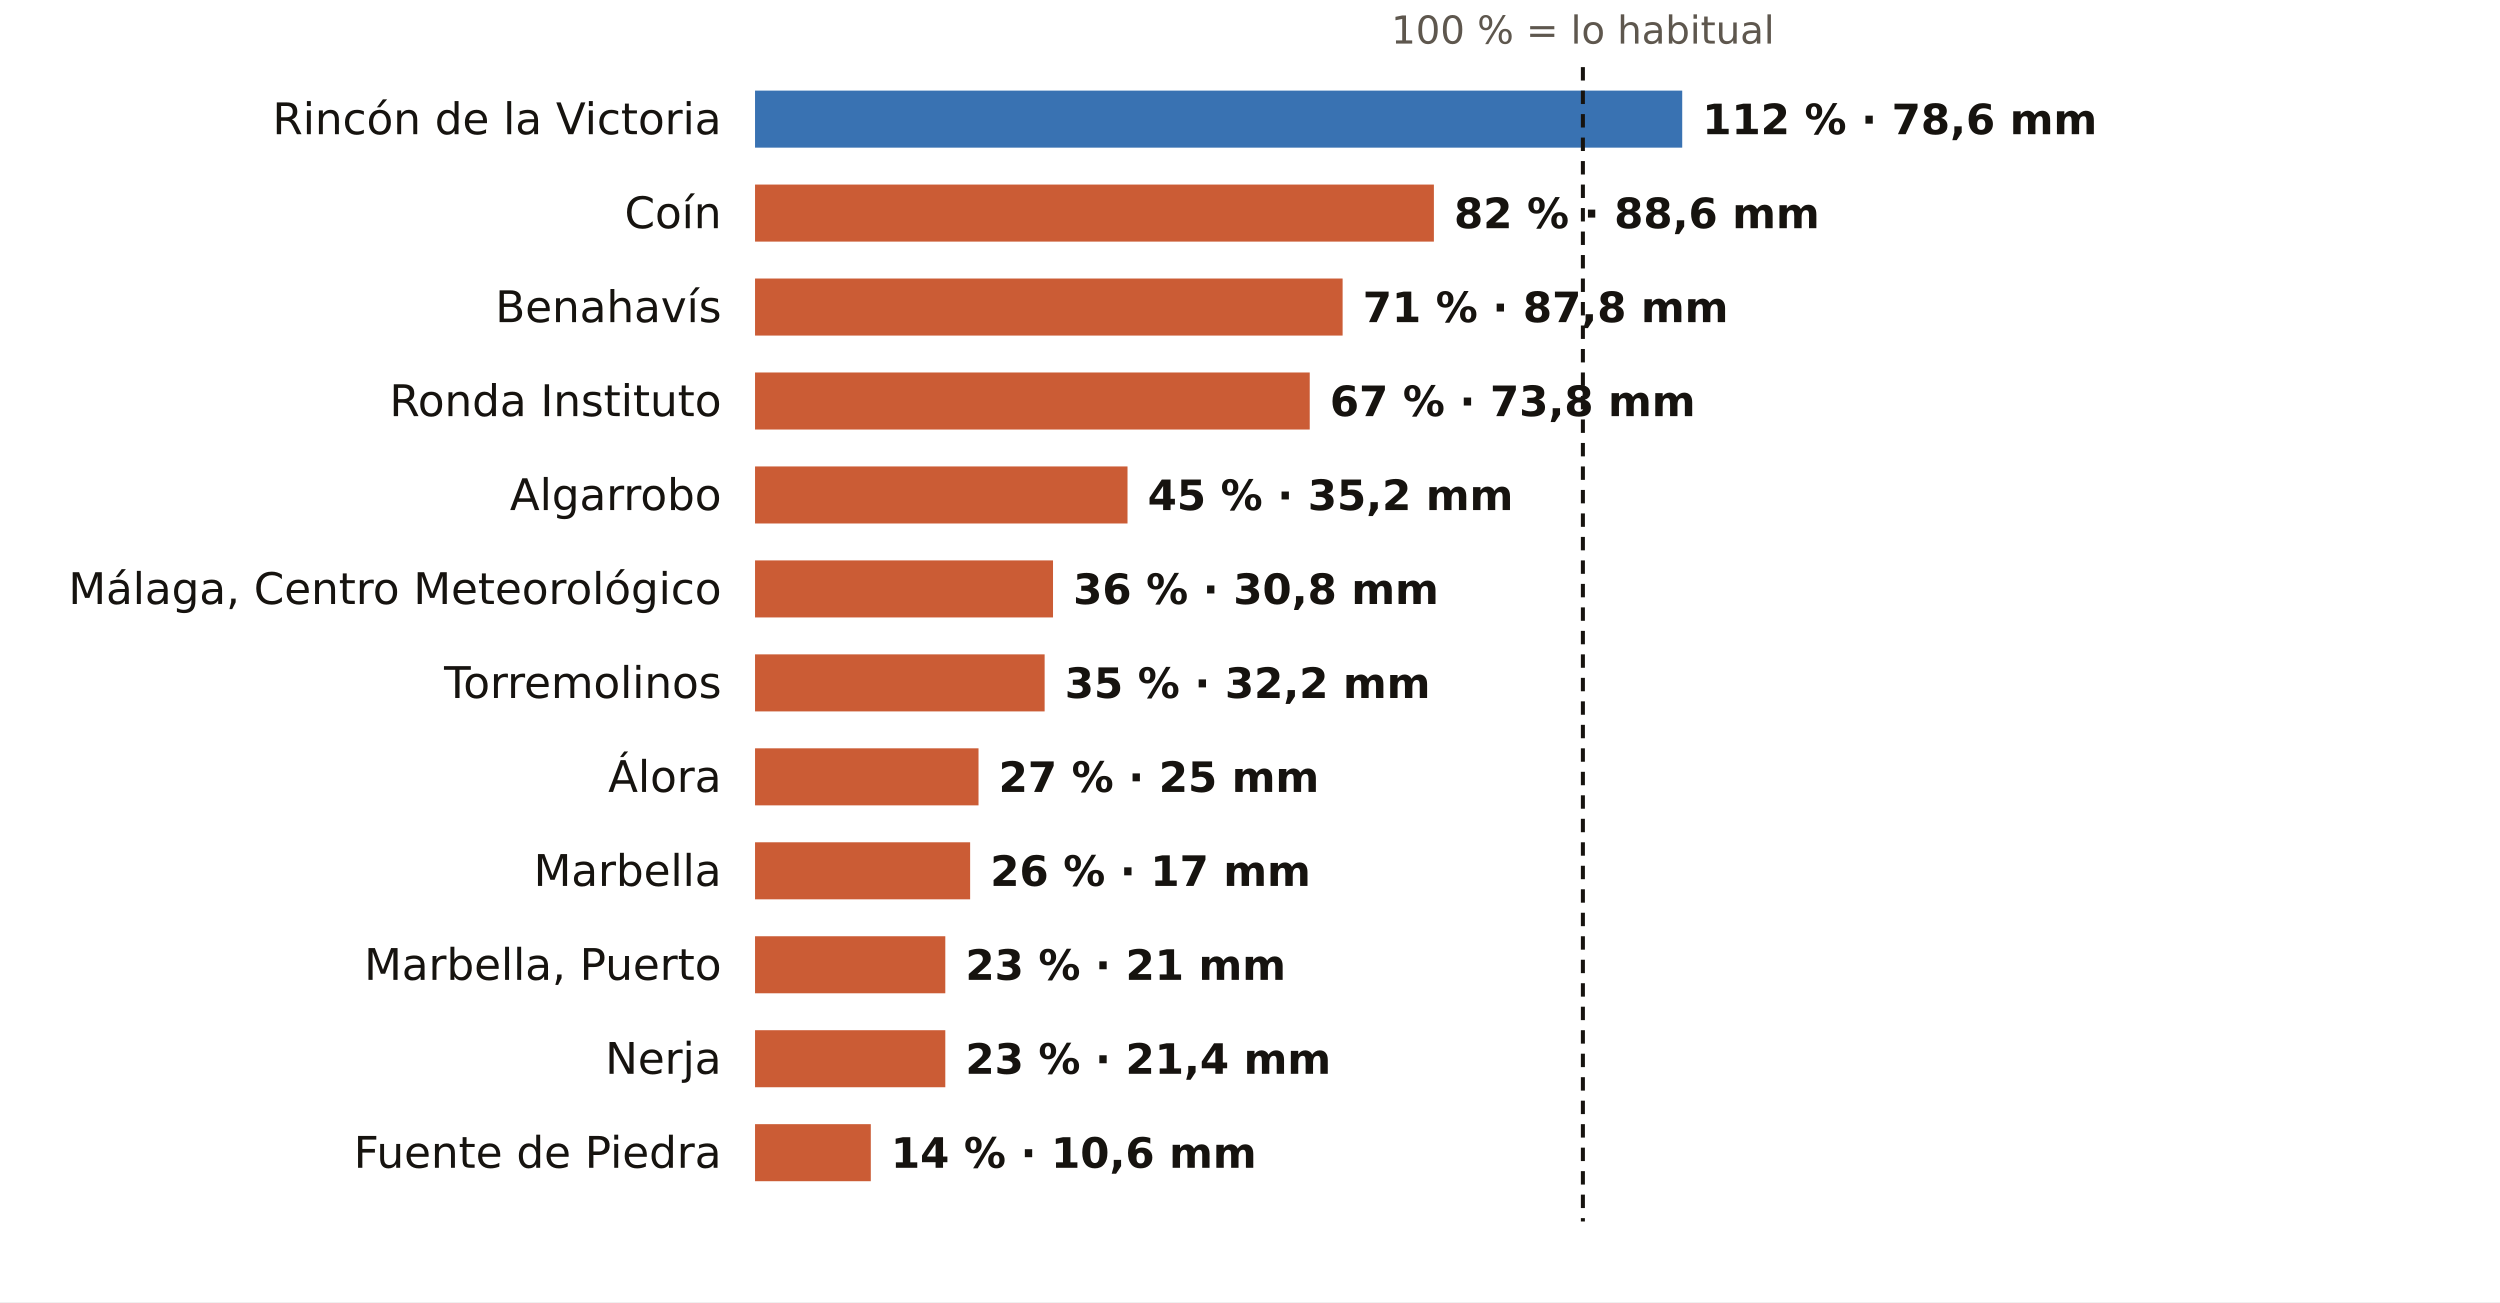
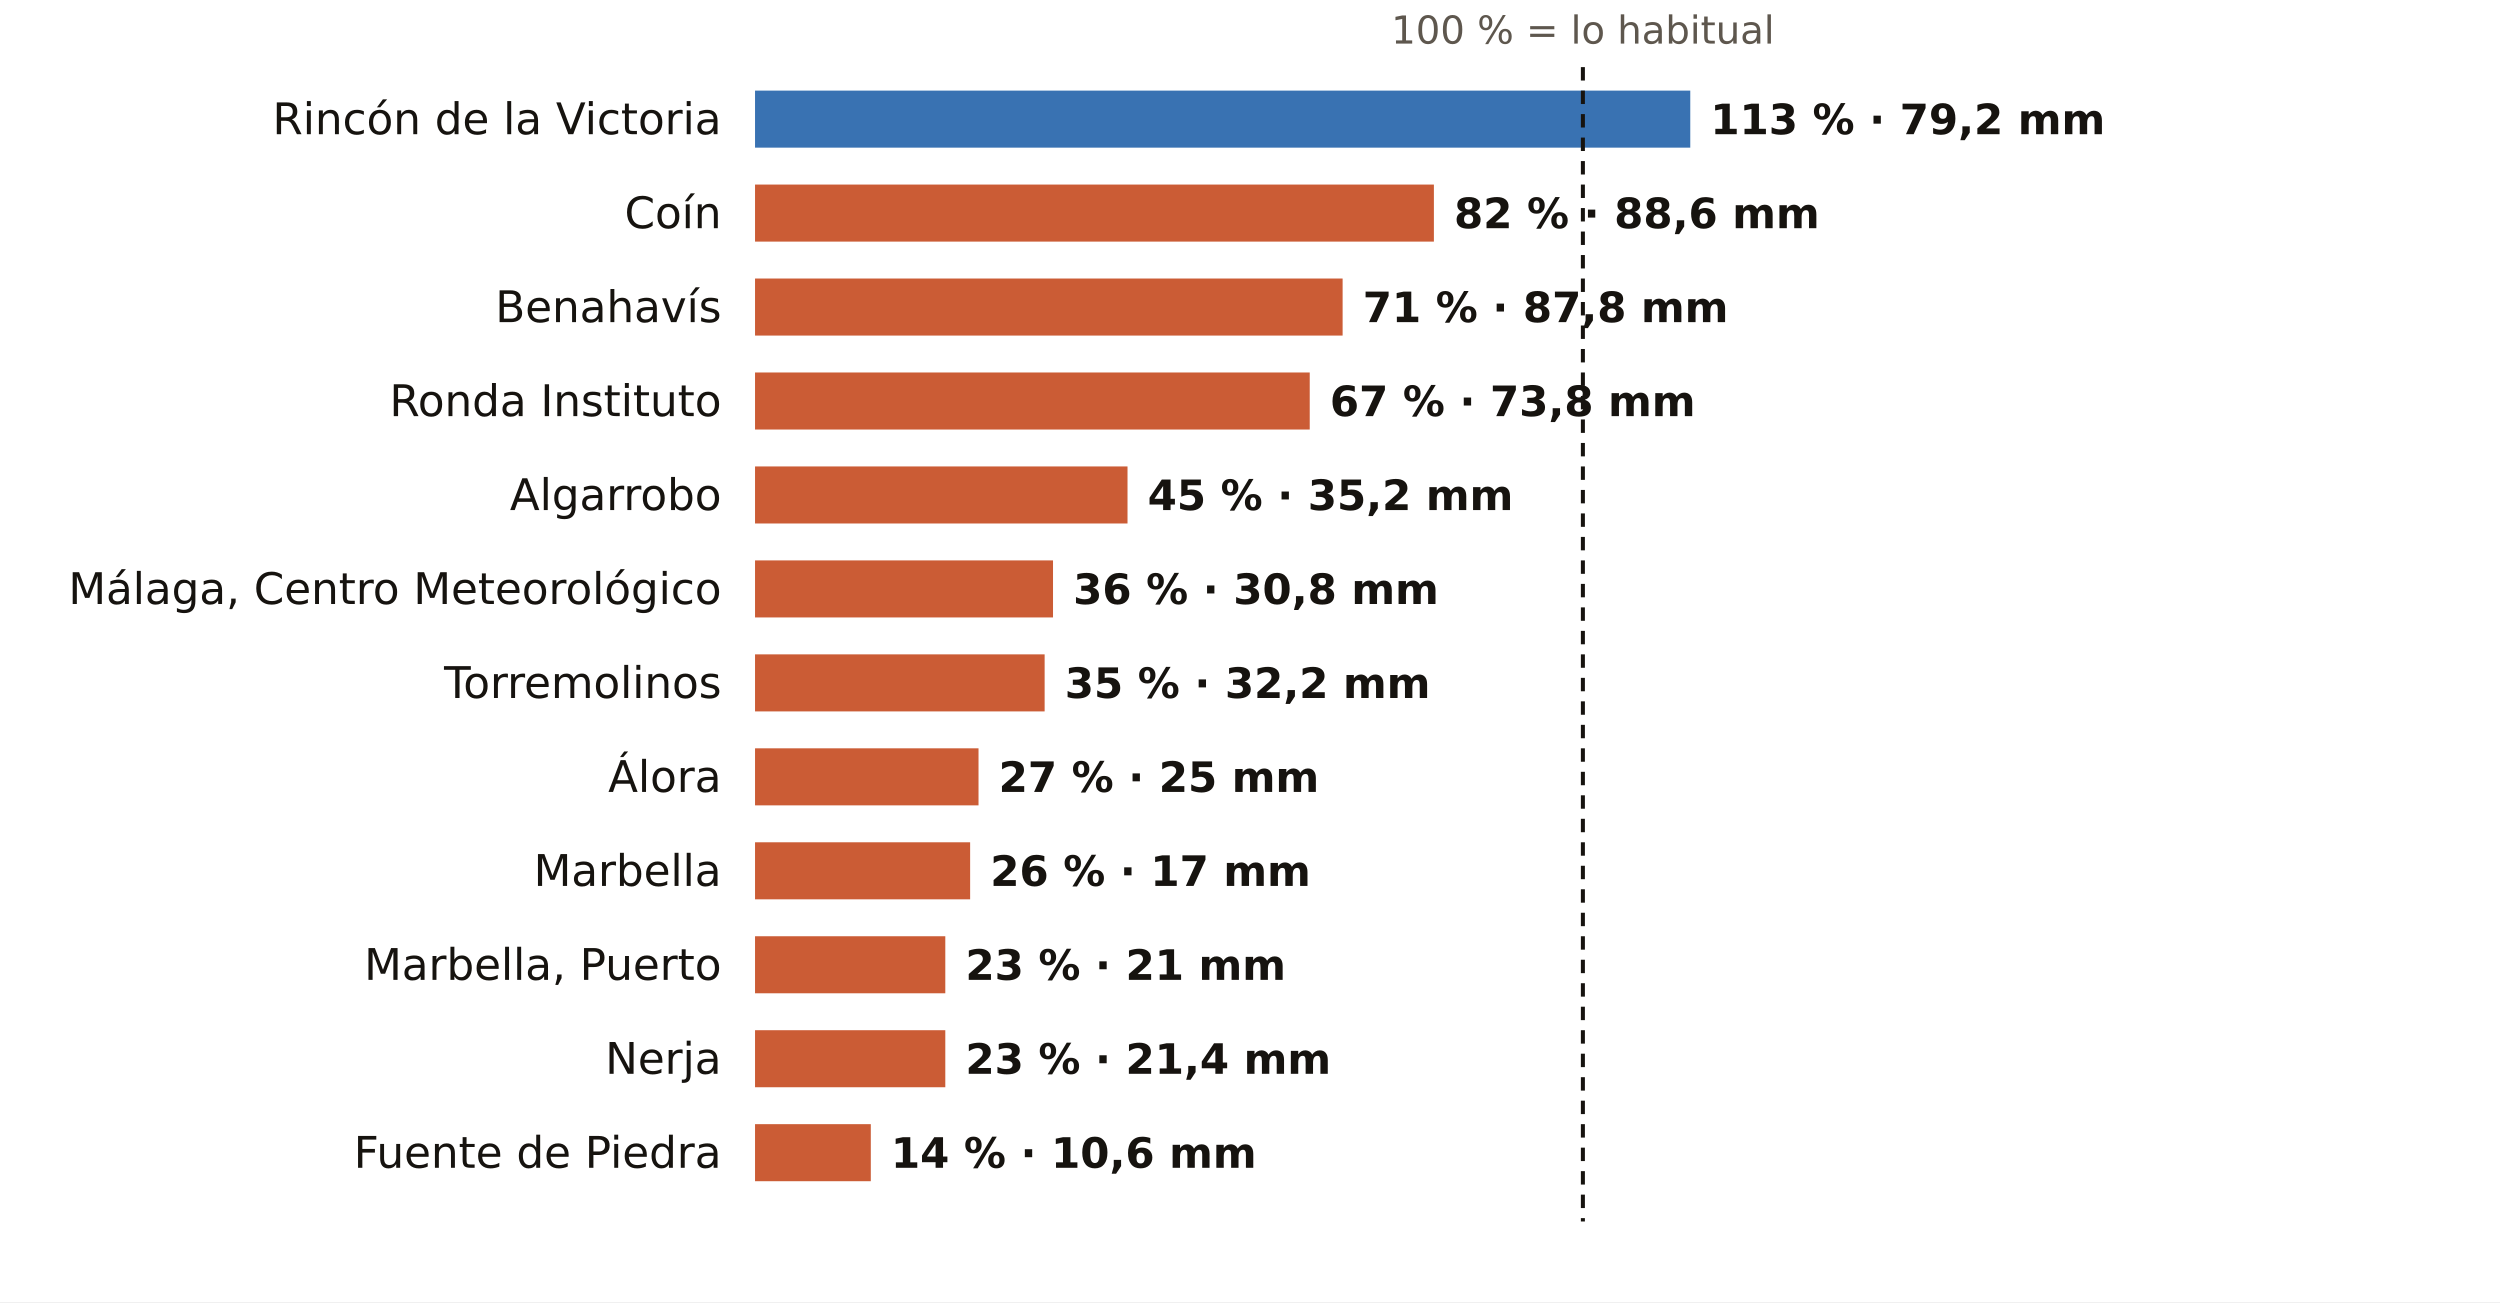
<svg xmlns="http://www.w3.org/2000/svg" viewBox="0 0 745 388" width="745" height="388" role="img" aria-label="El otoño en los pluviómetros de AEMET de Málaga: % de lo habitual">
  <rect width="745" height="388" fill="#FFFFFF" />
  <text x="471.7" y="13.0" font-size="11.5" fill="#5E574E" text-anchor="middle" font-weight="400" font-family="Public Sans, DejaVu Sans, Arial, sans-serif">100 % = lo habitual</text>
  <text x="215.0" y="40.0" font-size="13" fill="#16130F" text-anchor="end" font-weight="500" font-family="Public Sans, DejaVu Sans, Arial, sans-serif">Rincón de la Victoria</text>
-   <rect x="225" y="27" width="276.3" height="17" fill="#1F5FA8" opacity="0.88" />
-   <text x="507.3" y="40.0" font-size="12.5" fill="#16130F" text-anchor="start" font-weight="600" font-family="Public Sans, DejaVu Sans, Arial, sans-serif">112 % · 78,6 mm</text>
+   <rect x="225" y="27" width="278.7" height="17" fill="#1F5FA8" opacity="0.88" />
+   <text x="509.7" y="40.0" font-size="12.5" fill="#16130F" text-anchor="start" font-weight="600" font-family="Public Sans, DejaVu Sans, Arial, sans-serif">113 % · 79,2 mm</text>
  <text x="215.0" y="68.0" font-size="13" fill="#16130F" text-anchor="end" font-weight="500" font-family="Public Sans, DejaVu Sans, Arial, sans-serif">Coín</text>
  <rect x="225" y="55" width="202.3" height="17" fill="#C4461A" opacity="0.88" />
  <text x="433.3" y="68.0" font-size="12.5" fill="#16130F" text-anchor="start" font-weight="600" font-family="Public Sans, DejaVu Sans, Arial, sans-serif">82 % · 88,6 mm</text>
  <text x="215.0" y="96.0" font-size="13" fill="#16130F" text-anchor="end" font-weight="500" font-family="Public Sans, DejaVu Sans, Arial, sans-serif">Benahavís</text>
  <rect x="225" y="83" width="175.1" height="17" fill="#C4461A" opacity="0.88" />
  <text x="406.1" y="96.0" font-size="12.5" fill="#16130F" text-anchor="start" font-weight="600" font-family="Public Sans, DejaVu Sans, Arial, sans-serif">71 % · 87,8 mm</text>
  <text x="215.0" y="124.0" font-size="13" fill="#16130F" text-anchor="end" font-weight="500" font-family="Public Sans, DejaVu Sans, Arial, sans-serif">Ronda Instituto</text>
  <rect x="225" y="111" width="165.3" height="17" fill="#C4461A" opacity="0.88" />
  <text x="396.3" y="124.0" font-size="12.5" fill="#16130F" text-anchor="start" font-weight="600" font-family="Public Sans, DejaVu Sans, Arial, sans-serif">67 % · 73,8 mm</text>
  <text x="215.0" y="152.0" font-size="13" fill="#16130F" text-anchor="end" font-weight="500" font-family="Public Sans, DejaVu Sans, Arial, sans-serif">Algarrobo</text>
  <rect x="225" y="139" width="111.0" height="17" fill="#C4461A" opacity="0.88" />
  <text x="342.0" y="152.0" font-size="12.5" fill="#16130F" text-anchor="start" font-weight="600" font-family="Public Sans, DejaVu Sans, Arial, sans-serif">45 % · 35,2 mm</text>
  <text x="215.0" y="180.0" font-size="13" fill="#16130F" text-anchor="end" font-weight="500" font-family="Public Sans, DejaVu Sans, Arial, sans-serif">Málaga, Centro Meteorológico</text>
  <rect x="225" y="167" width="88.8" height="17" fill="#C4461A" opacity="0.88" />
  <text x="319.8" y="180.0" font-size="12.5" fill="#16130F" text-anchor="start" font-weight="600" font-family="Public Sans, DejaVu Sans, Arial, sans-serif">36 % · 30,8 mm</text>
  <text x="215.0" y="208.0" font-size="13" fill="#16130F" text-anchor="end" font-weight="500" font-family="Public Sans, DejaVu Sans, Arial, sans-serif">Torremolinos</text>
  <rect x="225" y="195" width="86.3" height="17" fill="#C4461A" opacity="0.88" />
  <text x="317.3" y="208.0" font-size="12.5" fill="#16130F" text-anchor="start" font-weight="600" font-family="Public Sans, DejaVu Sans, Arial, sans-serif">35 % · 32,2 mm</text>
  <text x="215.0" y="236.0" font-size="13" fill="#16130F" text-anchor="end" font-weight="500" font-family="Public Sans, DejaVu Sans, Arial, sans-serif">Álora</text>
  <rect x="225" y="223" width="66.6" height="17" fill="#C4461A" opacity="0.88" />
  <text x="297.6" y="236.0" font-size="12.5" fill="#16130F" text-anchor="start" font-weight="600" font-family="Public Sans, DejaVu Sans, Arial, sans-serif">27 % · 25 mm</text>
  <text x="215.0" y="264.0" font-size="13" fill="#16130F" text-anchor="end" font-weight="500" font-family="Public Sans, DejaVu Sans, Arial, sans-serif">Marbella</text>
  <rect x="225" y="251" width="64.1" height="17" fill="#C4461A" opacity="0.88" />
  <text x="295.1" y="264.0" font-size="12.5" fill="#16130F" text-anchor="start" font-weight="600" font-family="Public Sans, DejaVu Sans, Arial, sans-serif">26 % · 17 mm</text>
  <text x="215.0" y="292.0" font-size="13" fill="#16130F" text-anchor="end" font-weight="500" font-family="Public Sans, DejaVu Sans, Arial, sans-serif">Marbella, Puerto</text>
  <rect x="225" y="279" width="56.7" height="17" fill="#C4461A" opacity="0.88" />
  <text x="287.7" y="292.0" font-size="12.5" fill="#16130F" text-anchor="start" font-weight="600" font-family="Public Sans, DejaVu Sans, Arial, sans-serif">23 % · 21 mm</text>
  <text x="215.0" y="320.0" font-size="13" fill="#16130F" text-anchor="end" font-weight="500" font-family="Public Sans, DejaVu Sans, Arial, sans-serif">Nerja</text>
  <rect x="225" y="307" width="56.7" height="17" fill="#C4461A" opacity="0.88" />
  <text x="287.7" y="320.0" font-size="12.5" fill="#16130F" text-anchor="start" font-weight="600" font-family="Public Sans, DejaVu Sans, Arial, sans-serif">23 % · 21,4 mm</text>
  <text x="215.0" y="348.0" font-size="13" fill="#16130F" text-anchor="end" font-weight="500" font-family="Public Sans, DejaVu Sans, Arial, sans-serif">Fuente de Piedra</text>
  <rect x="225" y="335" width="34.5" height="17" fill="#C4461A" opacity="0.88" />
  <text x="265.5" y="348.0" font-size="12.5" fill="#16130F" text-anchor="start" font-weight="600" font-family="Public Sans, DejaVu Sans, Arial, sans-serif">14 % · 10,6 mm</text>
  <line x1="471.7" x2="471.7" y1="20" y2="364" stroke="#16130F" stroke-width="1.2" stroke-dasharray="4 3" />
</svg>
